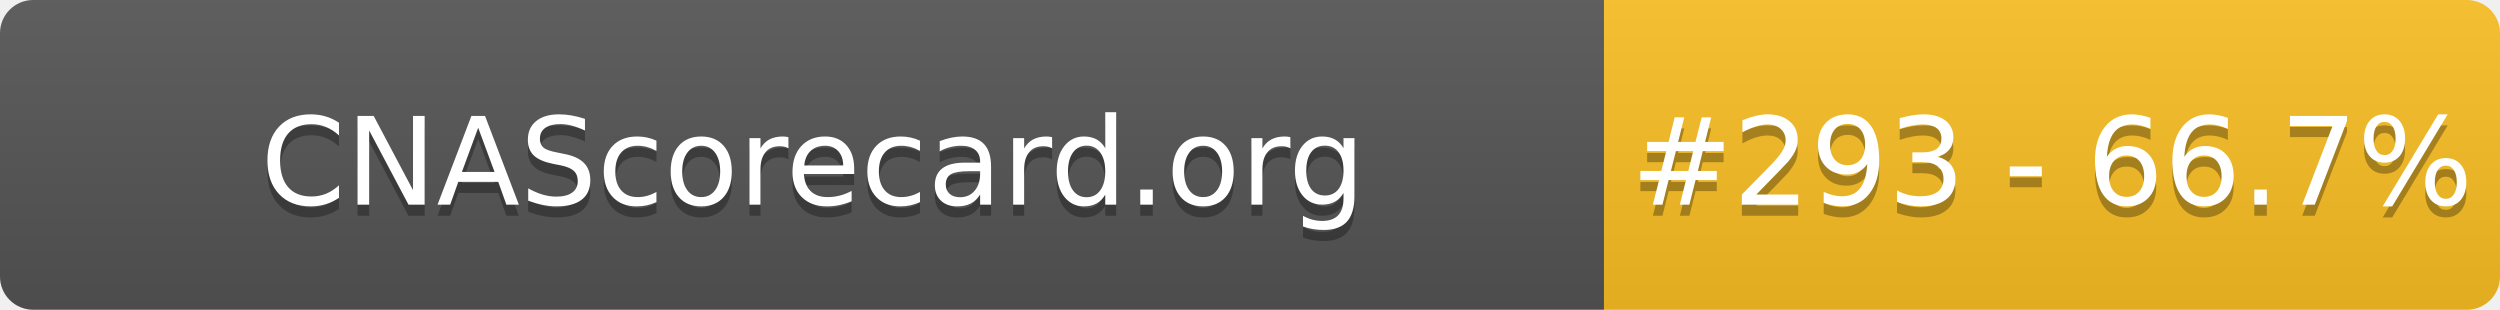
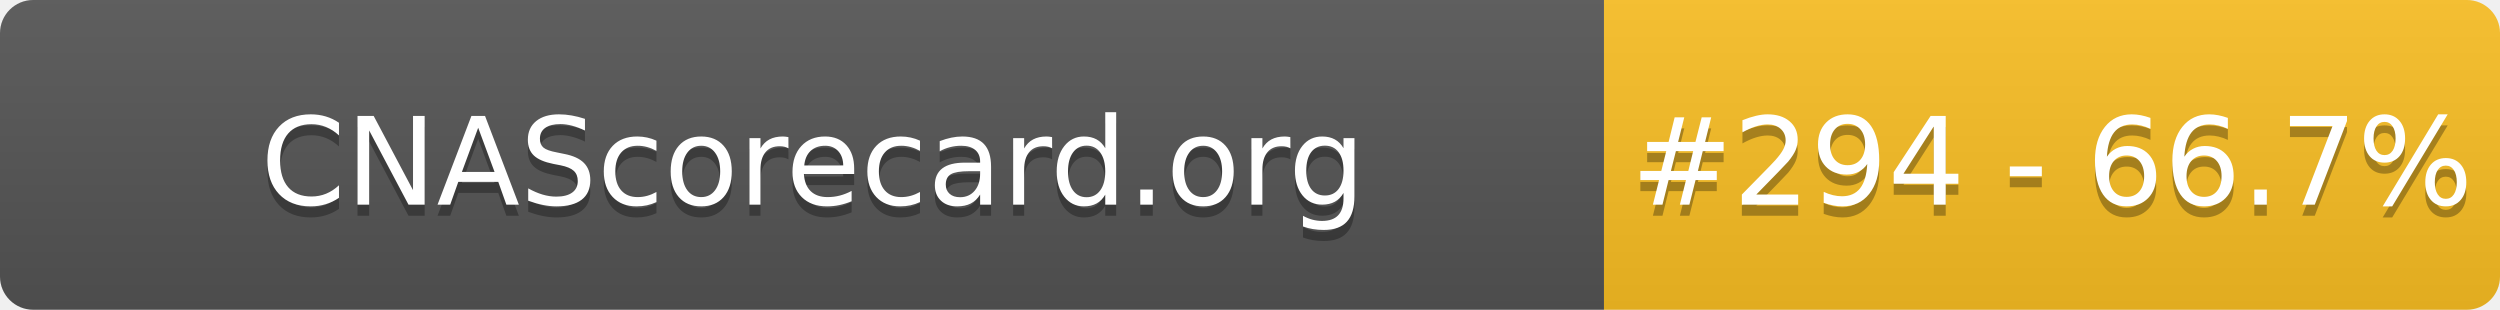
- <svg xmlns="http://www.w3.org/2000/svg" width="226" height="28" role="img" aria-label="CNAScorecard.org: #293 - 66.7%">
+ <svg xmlns="http://www.w3.org/2000/svg" width="226" height="28" role="img" aria-label="CNAScorecard.org: #294 - 66.7%">
  <linearGradient id="s" x2="0" y2="100%">
    <stop offset="0" stop-color="#bbb" stop-opacity=".1" />
    <stop offset="1" stop-opacity=".1" />
  </linearGradient>
  <clipPath id="r">
    <rect width="226" height="28" rx="3" fill="#fff" />
  </clipPath>
  <g clip-path="url(#r)">
    <rect width="145" height="28" fill="#555" />
    <rect x="145" width="81" height="28" fill="#FBBF24" />
    <rect width="226" height="28" fill="url(#s)" />
  </g>
  <g fill="#fff" text-anchor="middle" font-family="Verdana,Geneva,DejaVu Sans,sans-serif" text-rendering="geometricPrecision" font-size="110">
    <text aria-hidden="true" x="735" y="195" fill="#010101" fill-opacity=".3" transform="scale(.1)" textLength="1350">CNAScorecard.org</text>
    <text x="735" y="185" transform="scale(.1)" fill="#fff" textLength="1350">CNAScorecard.org</text>
-     <text aria-hidden="true" x="1855" y="195" fill="#010101" fill-opacity=".3" transform="scale(.1)" textLength="660">#293 - 66.7%</text>
-     <text x="1855" y="185" transform="scale(.1)" fill="#fff" textLength="660">#293 - 66.7%</text>
+     <text aria-hidden="true" x="1855" y="195" fill="#010101" fill-opacity=".3" transform="scale(.1)" textLength="660">#294 - 66.7%</text>
+     <text x="1855" y="185" transform="scale(.1)" fill="#fff" textLength="660">#294 - 66.7%</text>
  </g>
</svg>
